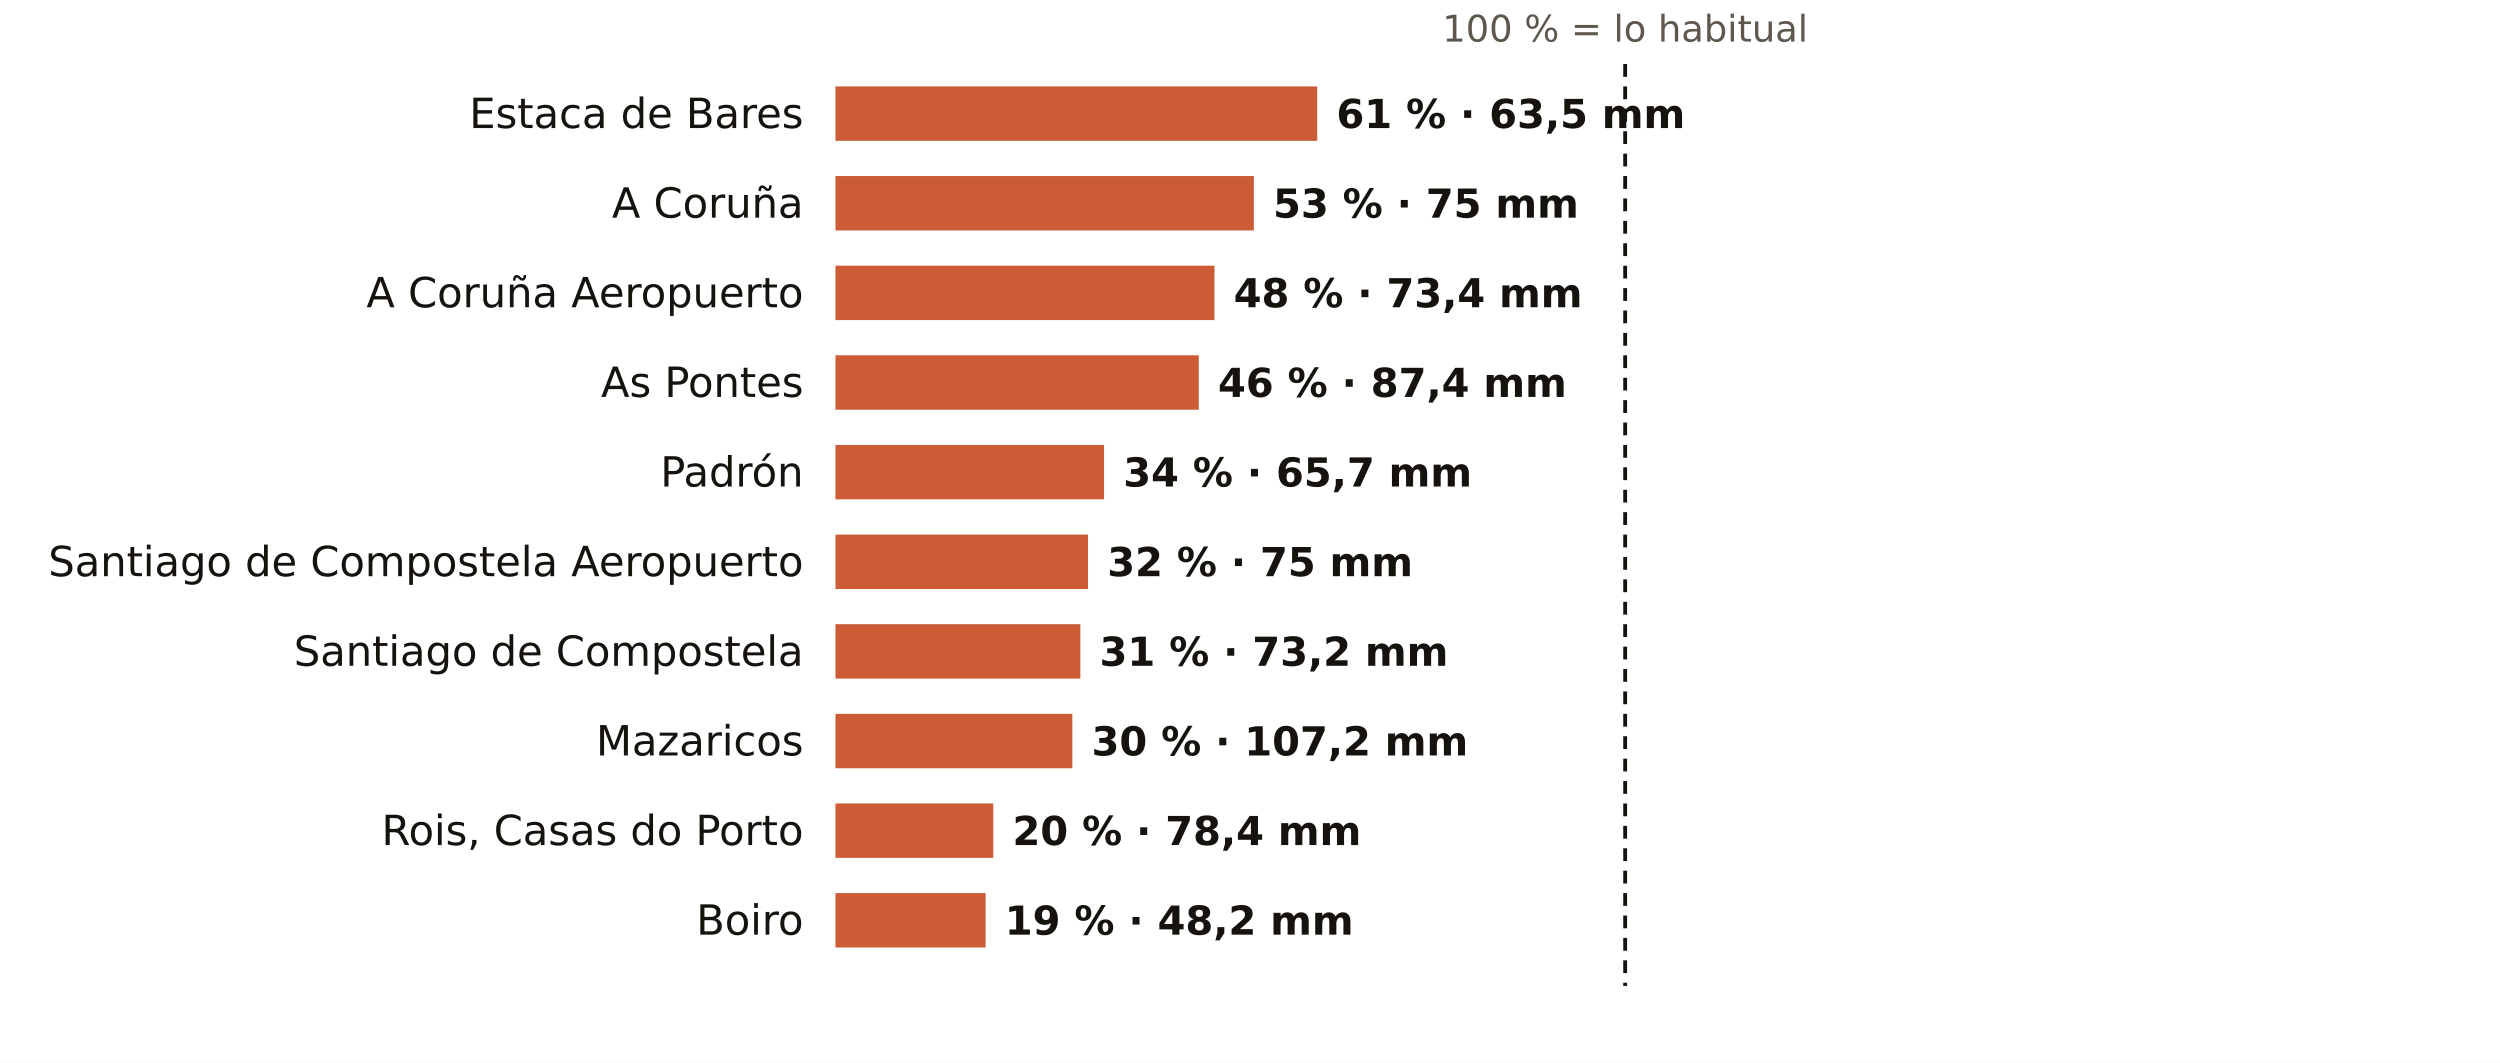
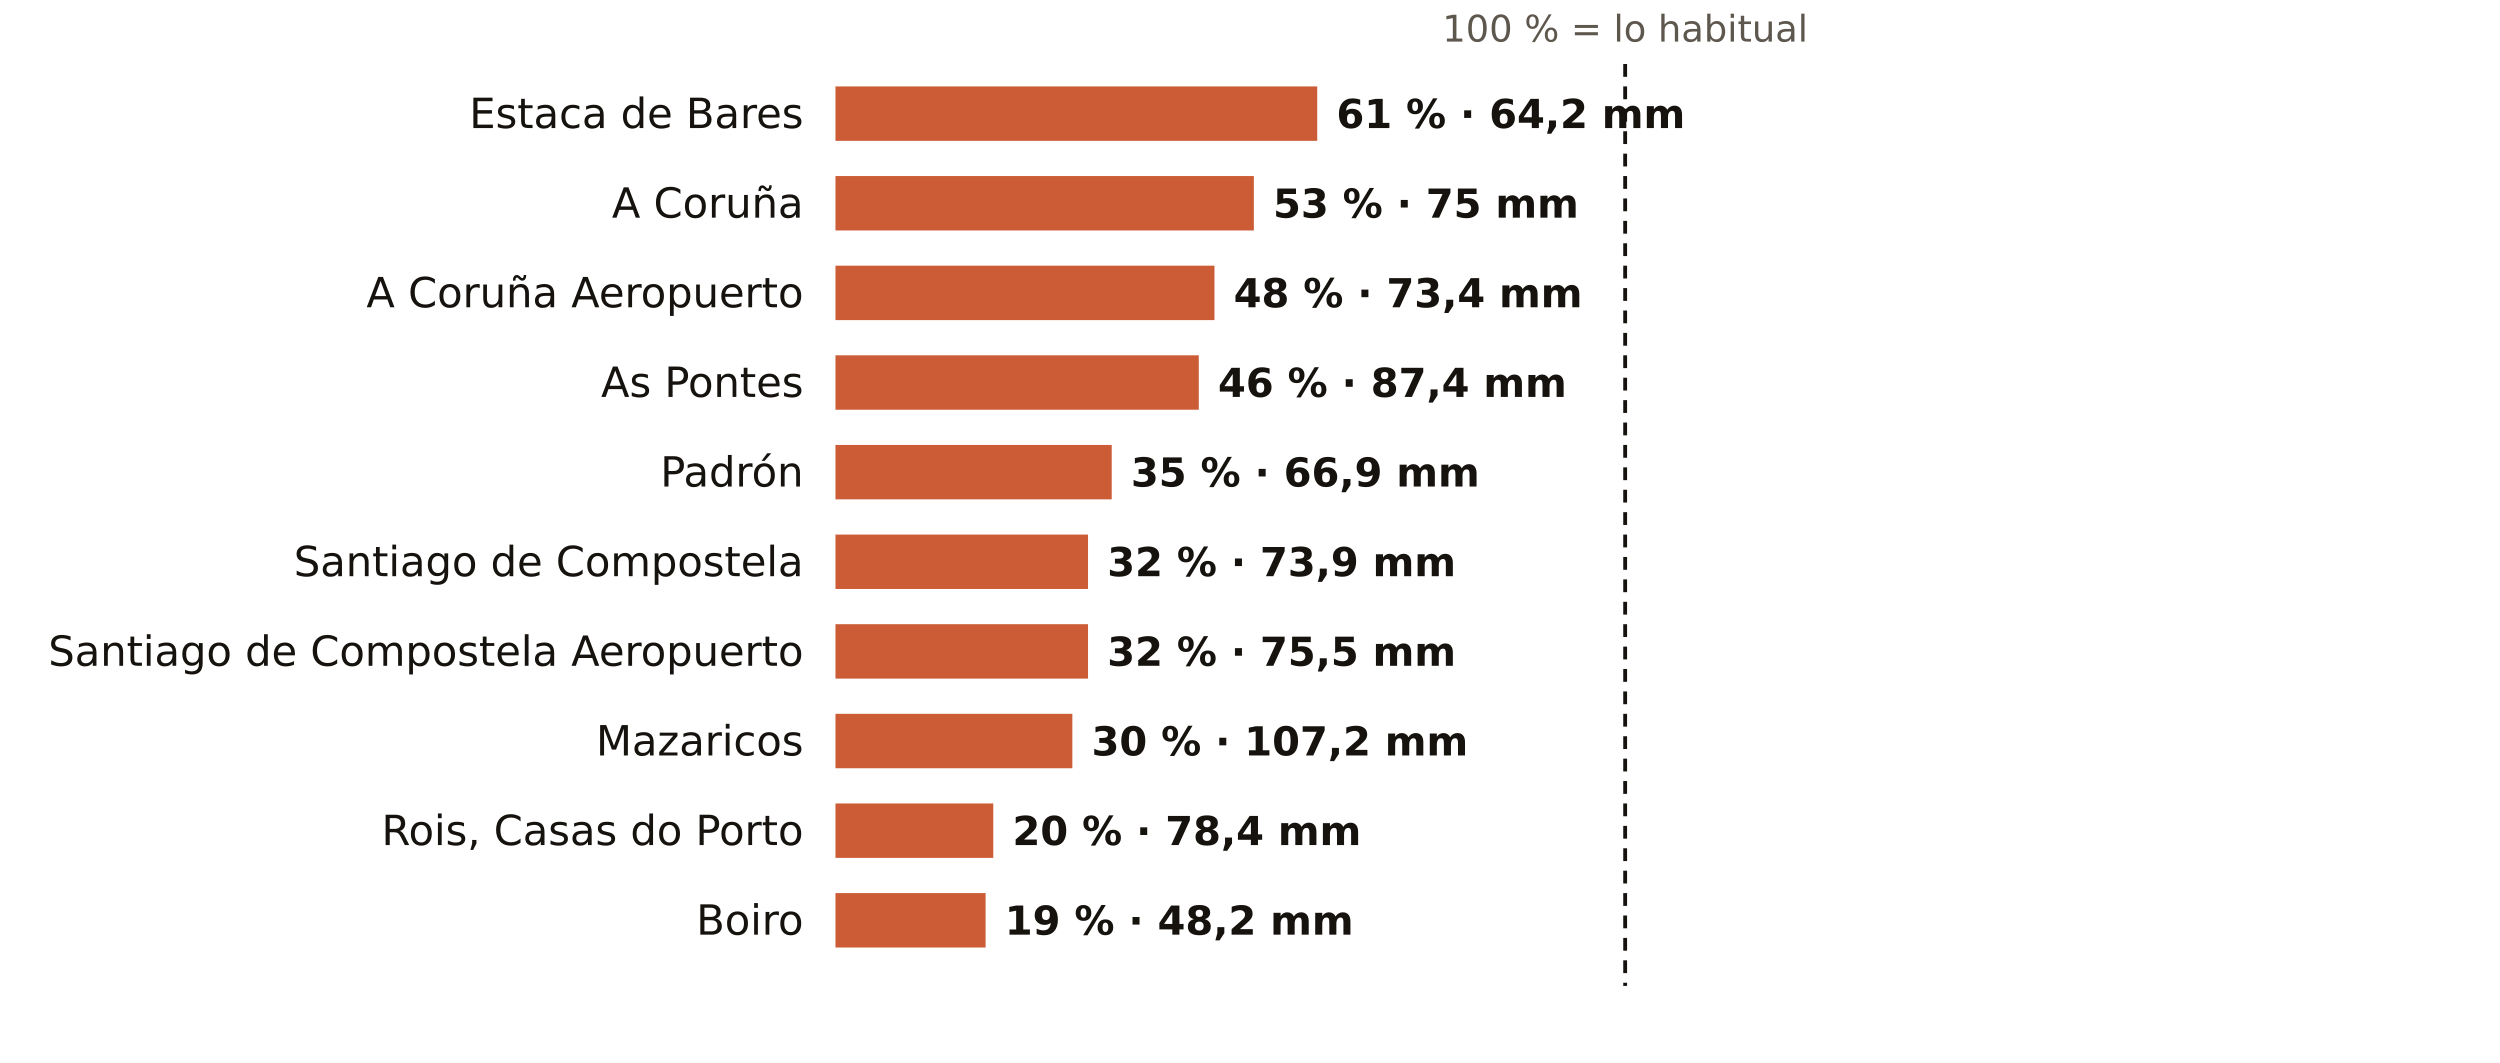
<svg xmlns="http://www.w3.org/2000/svg" viewBox="0 0 781 332" width="781" height="332" role="img" aria-label="El otoño en los pluviómetros de AEMET de A Coruña: % de lo habitual">
  <rect width="781" height="332" fill="#FFFFFF" />
  <text x="507.7" y="13.0" font-size="11.5" fill="#5E574E" text-anchor="middle" font-weight="400" font-family="Public Sans, DejaVu Sans, Arial, sans-serif">100 % = lo habitual</text>
  <text x="251.0" y="40.0" font-size="13" fill="#16130F" text-anchor="end" font-weight="500" font-family="Public Sans, DejaVu Sans, Arial, sans-serif">Estaca de Bares</text>
  <rect x="261" y="27" width="150.5" height="17" fill="#C4461A" opacity="0.88" />
-   <text x="417.5" y="40.0" font-size="12.5" fill="#16130F" text-anchor="start" font-weight="600" font-family="Public Sans, DejaVu Sans, Arial, sans-serif">61 % · 63,5 mm</text>
+   <text x="417.5" y="40.0" font-size="12.5" fill="#16130F" text-anchor="start" font-weight="600" font-family="Public Sans, DejaVu Sans, Arial, sans-serif">61 % · 64,2 mm</text>
  <text x="251.0" y="68.0" font-size="13" fill="#16130F" text-anchor="end" font-weight="500" font-family="Public Sans, DejaVu Sans, Arial, sans-serif">A Coruña</text>
  <rect x="261" y="55" width="130.7" height="17" fill="#C4461A" opacity="0.88" />
  <text x="397.7" y="68.0" font-size="12.5" fill="#16130F" text-anchor="start" font-weight="600" font-family="Public Sans, DejaVu Sans, Arial, sans-serif">53 % · 75 mm</text>
  <text x="251.0" y="96.0" font-size="13" fill="#16130F" text-anchor="end" font-weight="500" font-family="Public Sans, DejaVu Sans, Arial, sans-serif">A Coruña Aeropuerto</text>
  <rect x="261" y="83" width="118.4" height="17" fill="#C4461A" opacity="0.88" />
  <text x="385.4" y="96.0" font-size="12.5" fill="#16130F" text-anchor="start" font-weight="600" font-family="Public Sans, DejaVu Sans, Arial, sans-serif">48 % · 73,4 mm</text>
  <text x="251.0" y="124.0" font-size="13" fill="#16130F" text-anchor="end" font-weight="500" font-family="Public Sans, DejaVu Sans, Arial, sans-serif">As Pontes</text>
  <rect x="261" y="111" width="113.5" height="17" fill="#C4461A" opacity="0.88" />
  <text x="380.5" y="124.0" font-size="12.5" fill="#16130F" text-anchor="start" font-weight="600" font-family="Public Sans, DejaVu Sans, Arial, sans-serif">46 % · 87,4 mm</text>
  <text x="251.0" y="152.0" font-size="13" fill="#16130F" text-anchor="end" font-weight="500" font-family="Public Sans, DejaVu Sans, Arial, sans-serif">Padrón</text>
-   <rect x="261" y="139" width="83.9" height="17" fill="#C4461A" opacity="0.88" />
-   <text x="350.9" y="152.0" font-size="12.5" fill="#16130F" text-anchor="start" font-weight="600" font-family="Public Sans, DejaVu Sans, Arial, sans-serif">34 % · 65,7 mm</text>
-   <text x="251.0" y="180.0" font-size="13" fill="#16130F" text-anchor="end" font-weight="500" font-family="Public Sans, DejaVu Sans, Arial, sans-serif">Santiago de Compostela Aeropuerto</text>
+   <rect x="261" y="139" width="86.3" height="17" fill="#C4461A" opacity="0.88" />
+   <text x="353.3" y="152.0" font-size="12.5" fill="#16130F" text-anchor="start" font-weight="600" font-family="Public Sans, DejaVu Sans, Arial, sans-serif">35 % · 66,9 mm</text>
+   <text x="251.0" y="180.0" font-size="13" fill="#16130F" text-anchor="end" font-weight="500" font-family="Public Sans, DejaVu Sans, Arial, sans-serif">Santiago de Compostela</text>
  <rect x="261" y="167" width="78.9" height="17" fill="#C4461A" opacity="0.88" />
-   <text x="345.9" y="180.0" font-size="12.5" fill="#16130F" text-anchor="start" font-weight="600" font-family="Public Sans, DejaVu Sans, Arial, sans-serif">32 % · 75 mm</text>
-   <text x="251.0" y="208.0" font-size="13" fill="#16130F" text-anchor="end" font-weight="500" font-family="Public Sans, DejaVu Sans, Arial, sans-serif">Santiago de Compostela</text>
-   <rect x="261" y="195" width="76.5" height="17" fill="#C4461A" opacity="0.88" />
-   <text x="343.5" y="208.0" font-size="12.5" fill="#16130F" text-anchor="start" font-weight="600" font-family="Public Sans, DejaVu Sans, Arial, sans-serif">31 % · 73,2 mm</text>
+   <text x="345.9" y="180.0" font-size="12.5" fill="#16130F" text-anchor="start" font-weight="600" font-family="Public Sans, DejaVu Sans, Arial, sans-serif">32 % · 73,9 mm</text>
+   <text x="251.0" y="208.0" font-size="13" fill="#16130F" text-anchor="end" font-weight="500" font-family="Public Sans, DejaVu Sans, Arial, sans-serif">Santiago de Compostela Aeropuerto</text>
+   <rect x="261" y="195" width="78.9" height="17" fill="#C4461A" opacity="0.88" />
+   <text x="345.9" y="208.0" font-size="12.5" fill="#16130F" text-anchor="start" font-weight="600" font-family="Public Sans, DejaVu Sans, Arial, sans-serif">32 % · 75,5 mm</text>
  <text x="251.0" y="236.0" font-size="13" fill="#16130F" text-anchor="end" font-weight="500" font-family="Public Sans, DejaVu Sans, Arial, sans-serif">Mazaricos</text>
  <rect x="261" y="223" width="74.0" height="17" fill="#C4461A" opacity="0.88" />
  <text x="341.0" y="236.0" font-size="12.5" fill="#16130F" text-anchor="start" font-weight="600" font-family="Public Sans, DejaVu Sans, Arial, sans-serif">30 % · 107,2 mm</text>
  <text x="251.0" y="264.0" font-size="13" fill="#16130F" text-anchor="end" font-weight="500" font-family="Public Sans, DejaVu Sans, Arial, sans-serif">Rois, Casas do Porto</text>
  <rect x="261" y="251" width="49.3" height="17" fill="#C4461A" opacity="0.88" />
  <text x="316.3" y="264.0" font-size="12.5" fill="#16130F" text-anchor="start" font-weight="600" font-family="Public Sans, DejaVu Sans, Arial, sans-serif">20 % · 78,4 mm</text>
  <text x="251.0" y="292.0" font-size="13" fill="#16130F" text-anchor="end" font-weight="500" font-family="Public Sans, DejaVu Sans, Arial, sans-serif">Boiro</text>
  <rect x="261" y="279" width="46.9" height="17" fill="#C4461A" opacity="0.88" />
  <text x="313.9" y="292.0" font-size="12.5" fill="#16130F" text-anchor="start" font-weight="600" font-family="Public Sans, DejaVu Sans, Arial, sans-serif">19 % · 48,2 mm</text>
  <line x1="507.7" x2="507.7" y1="20" y2="308" stroke="#16130F" stroke-width="1.2" stroke-dasharray="4 3" />
</svg>
